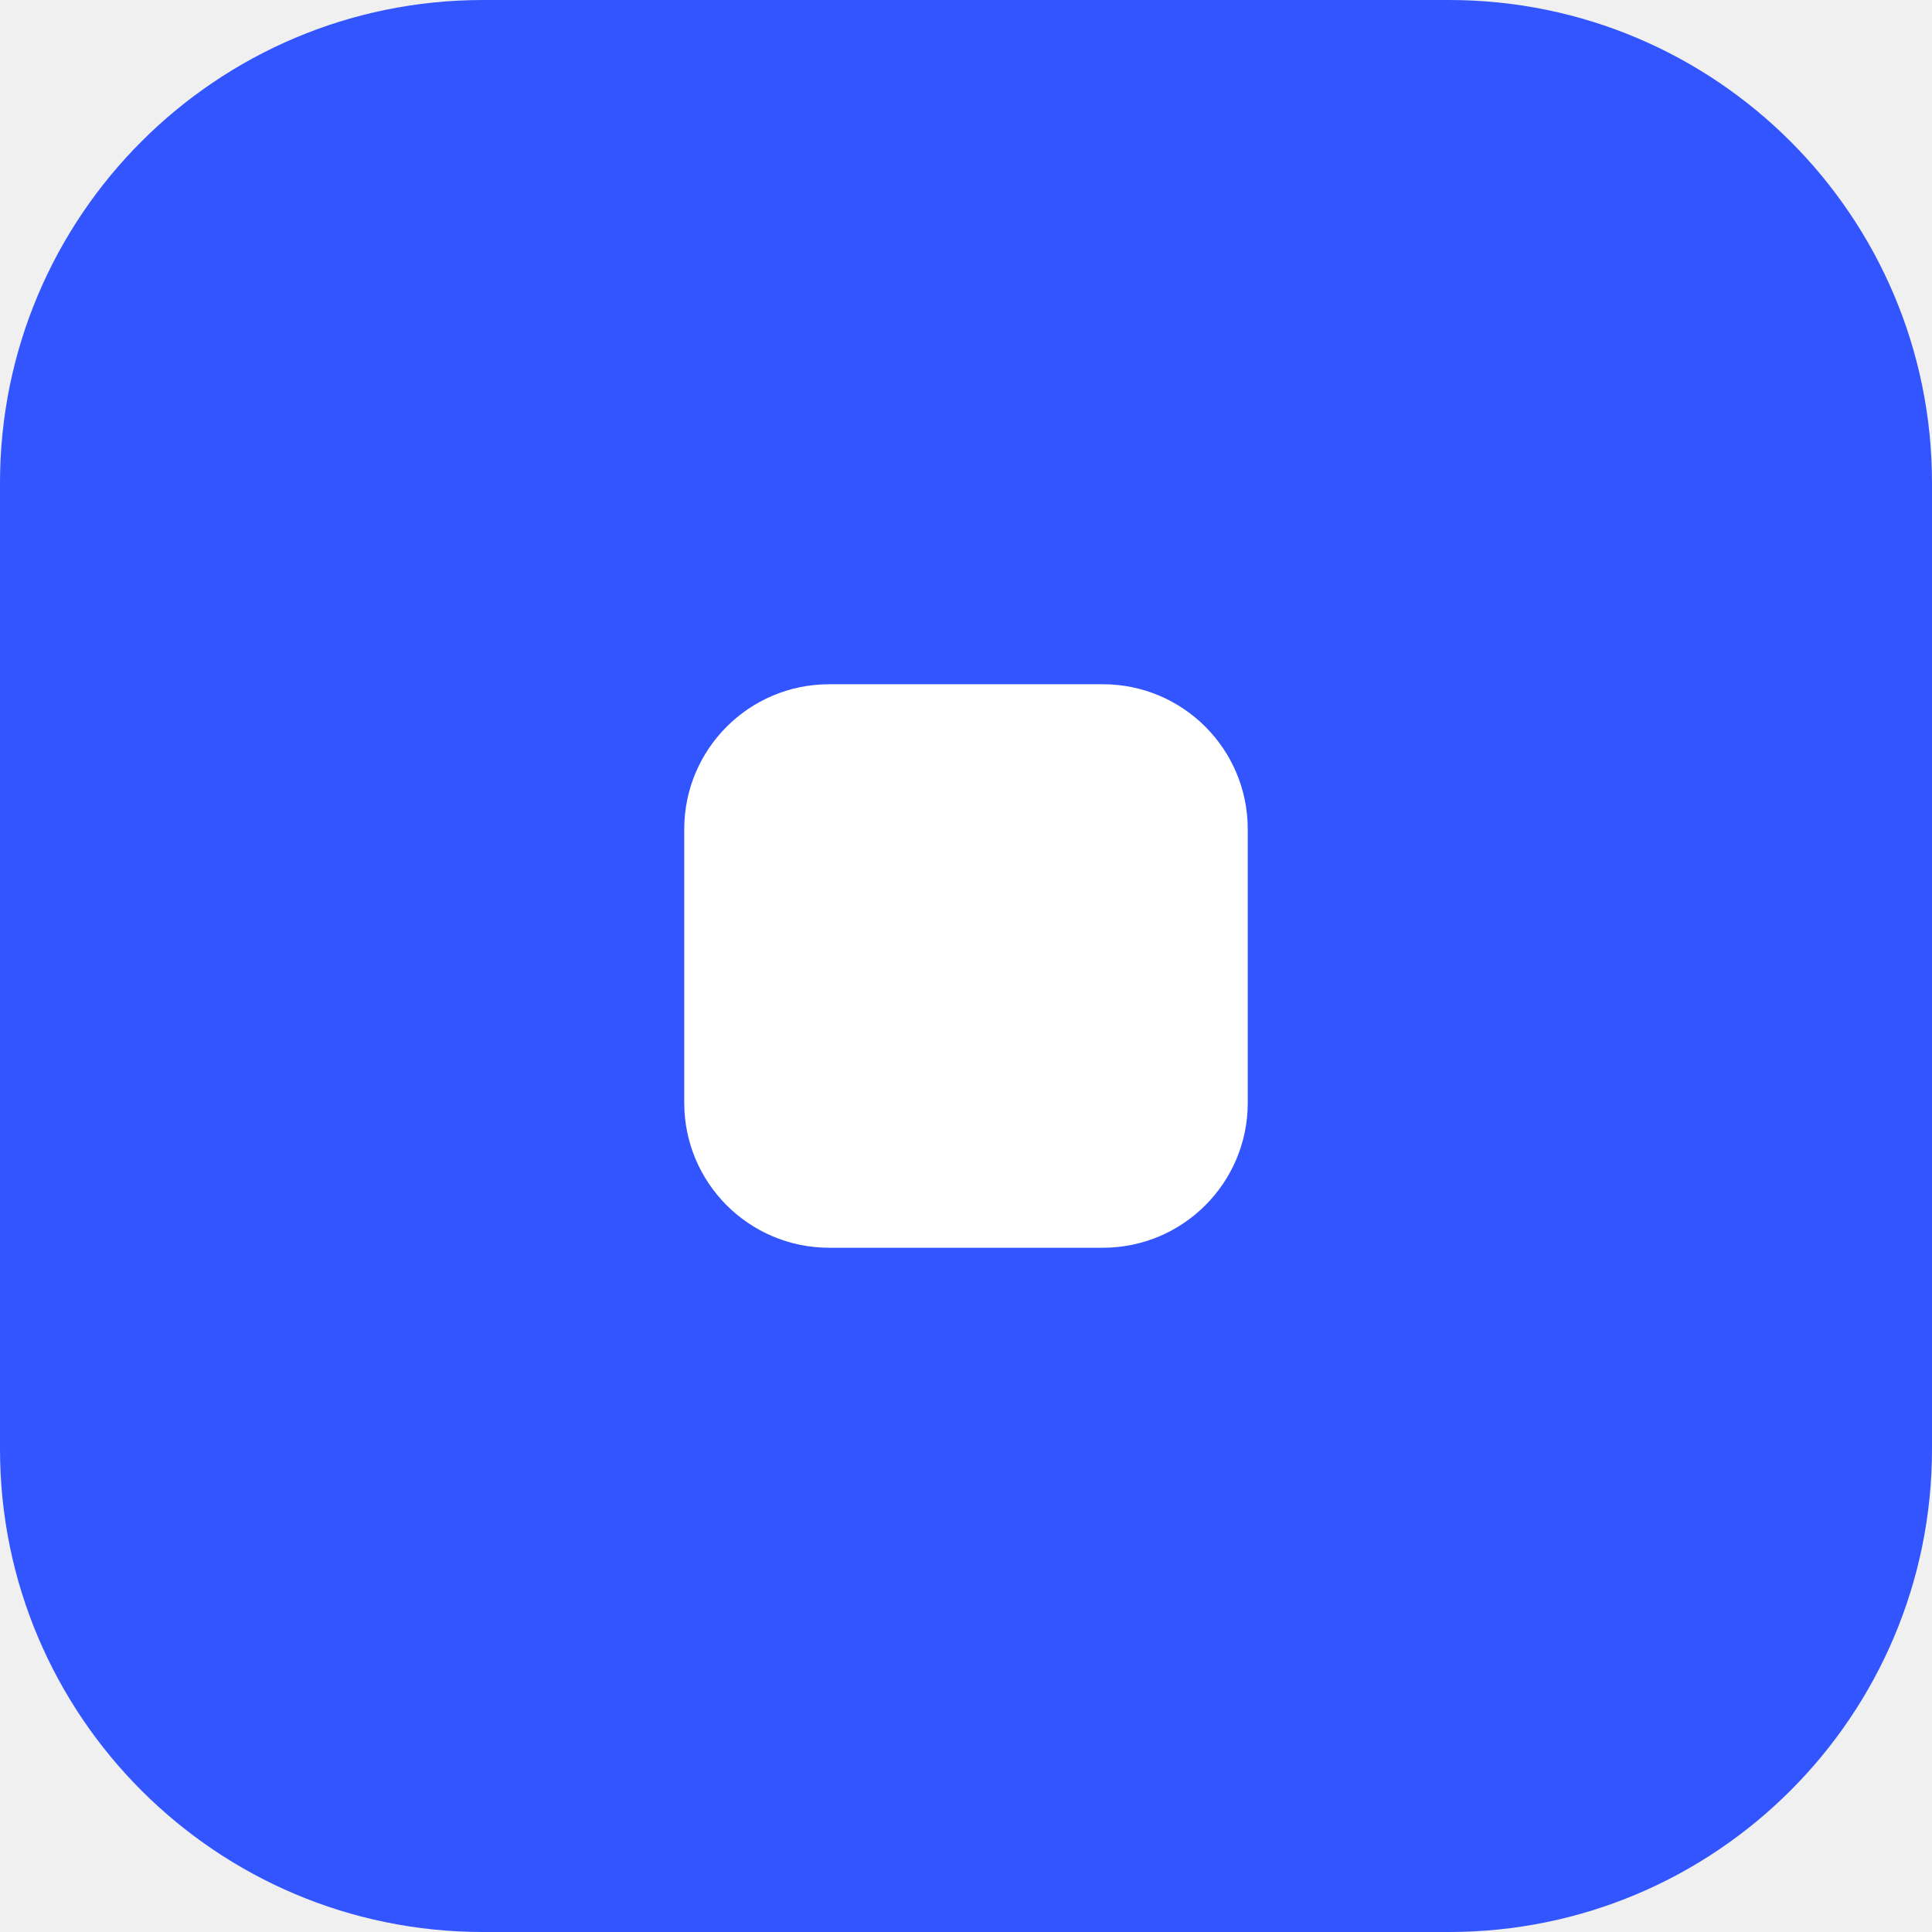
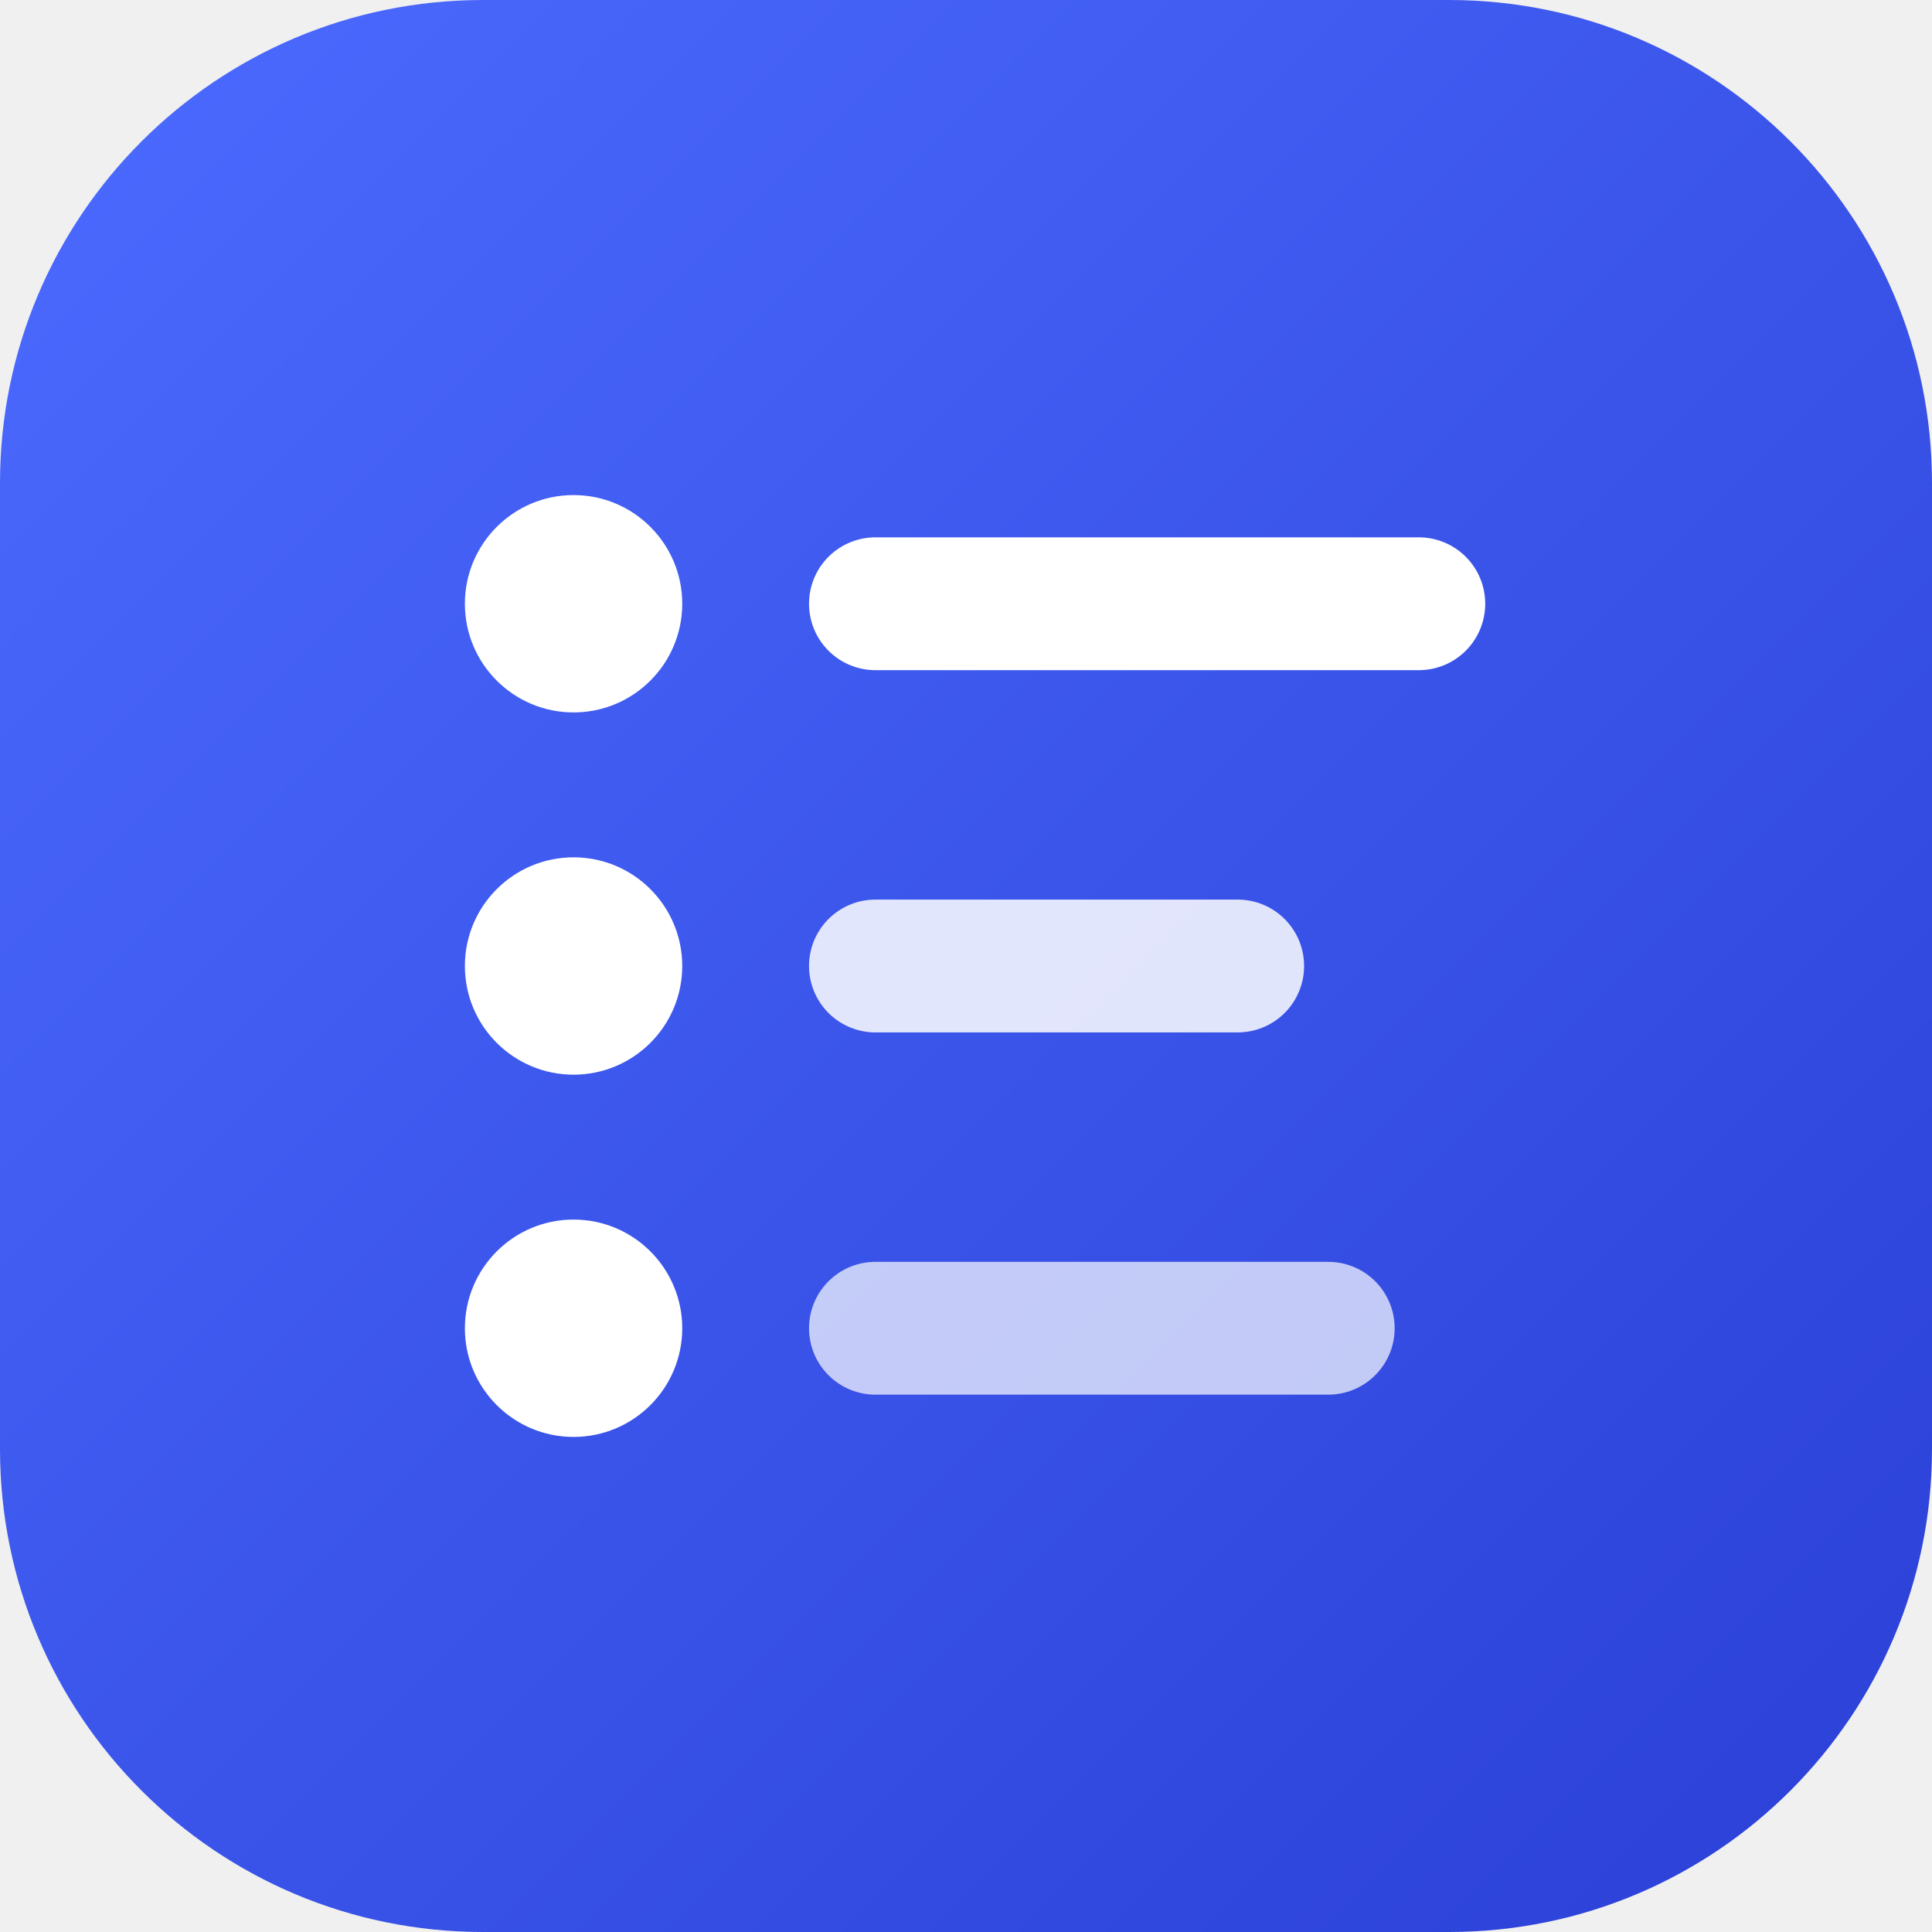
- <svg xmlns="http://www.w3.org/2000/svg" viewBox="0 0 24 24">
-   <rect width="24" height="24" rx="6" fill="#3355FF" />
-   <rect x="8.5" y="8.5" width="7" height="7" rx="1.8" fill="#fff" />
+ <svg xmlns="http://www.w3.org/2000/svg" viewBox="0 0 64 64">
+   <defs>
+     <linearGradient id="g" x1="0" y1="0" x2="1" y2="1">
+       <stop offset="0" stop-color="#4c6bff" />
+       <stop offset="1" stop-color="#2a3fd6" />
+     </linearGradient>
+   </defs>
+   <rect width="64" height="64" rx="16" fill="url(#g)" />
+   <g fill="#fff">
+     <circle cx="19" cy="20" r="3.6" />
+     <circle cx="19" cy="32" r="3.6" />
+     <circle cx="19" cy="44" r="3.6" />
+   </g>
+   <g stroke="#fff" stroke-width="4.4" stroke-linecap="round">
+     <path d="M29 20h18" />
+     <path d="M29 32h12" opacity=".85" />
+     <path d="M29 44h15" opacity=".7" />
+   </g>
</svg>
